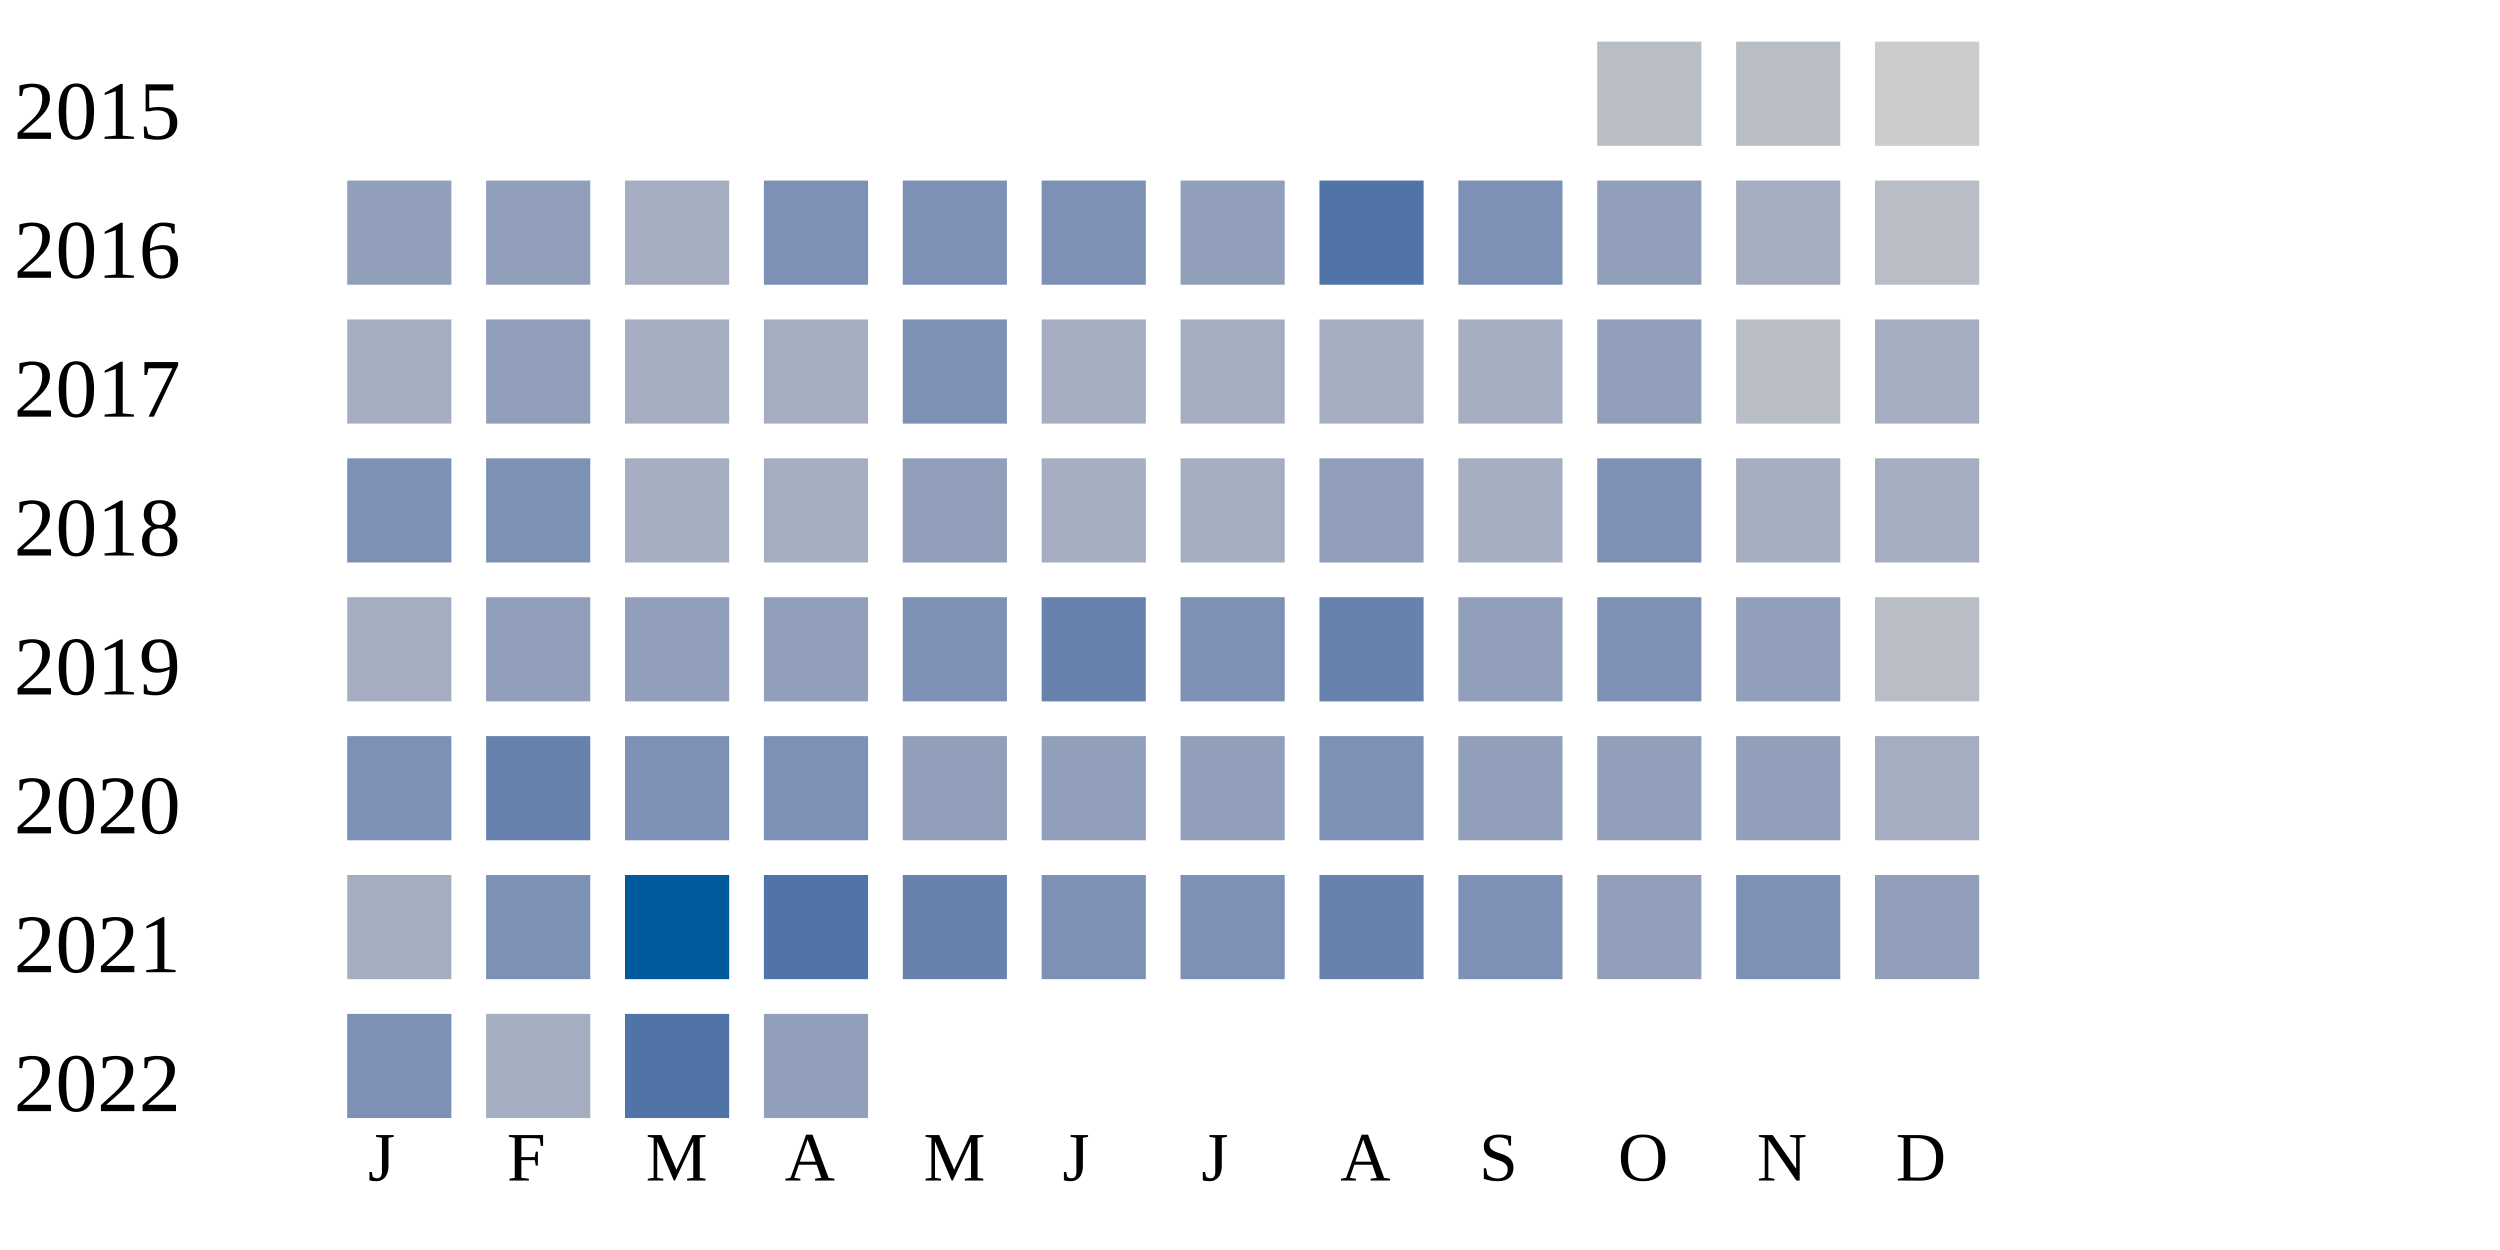
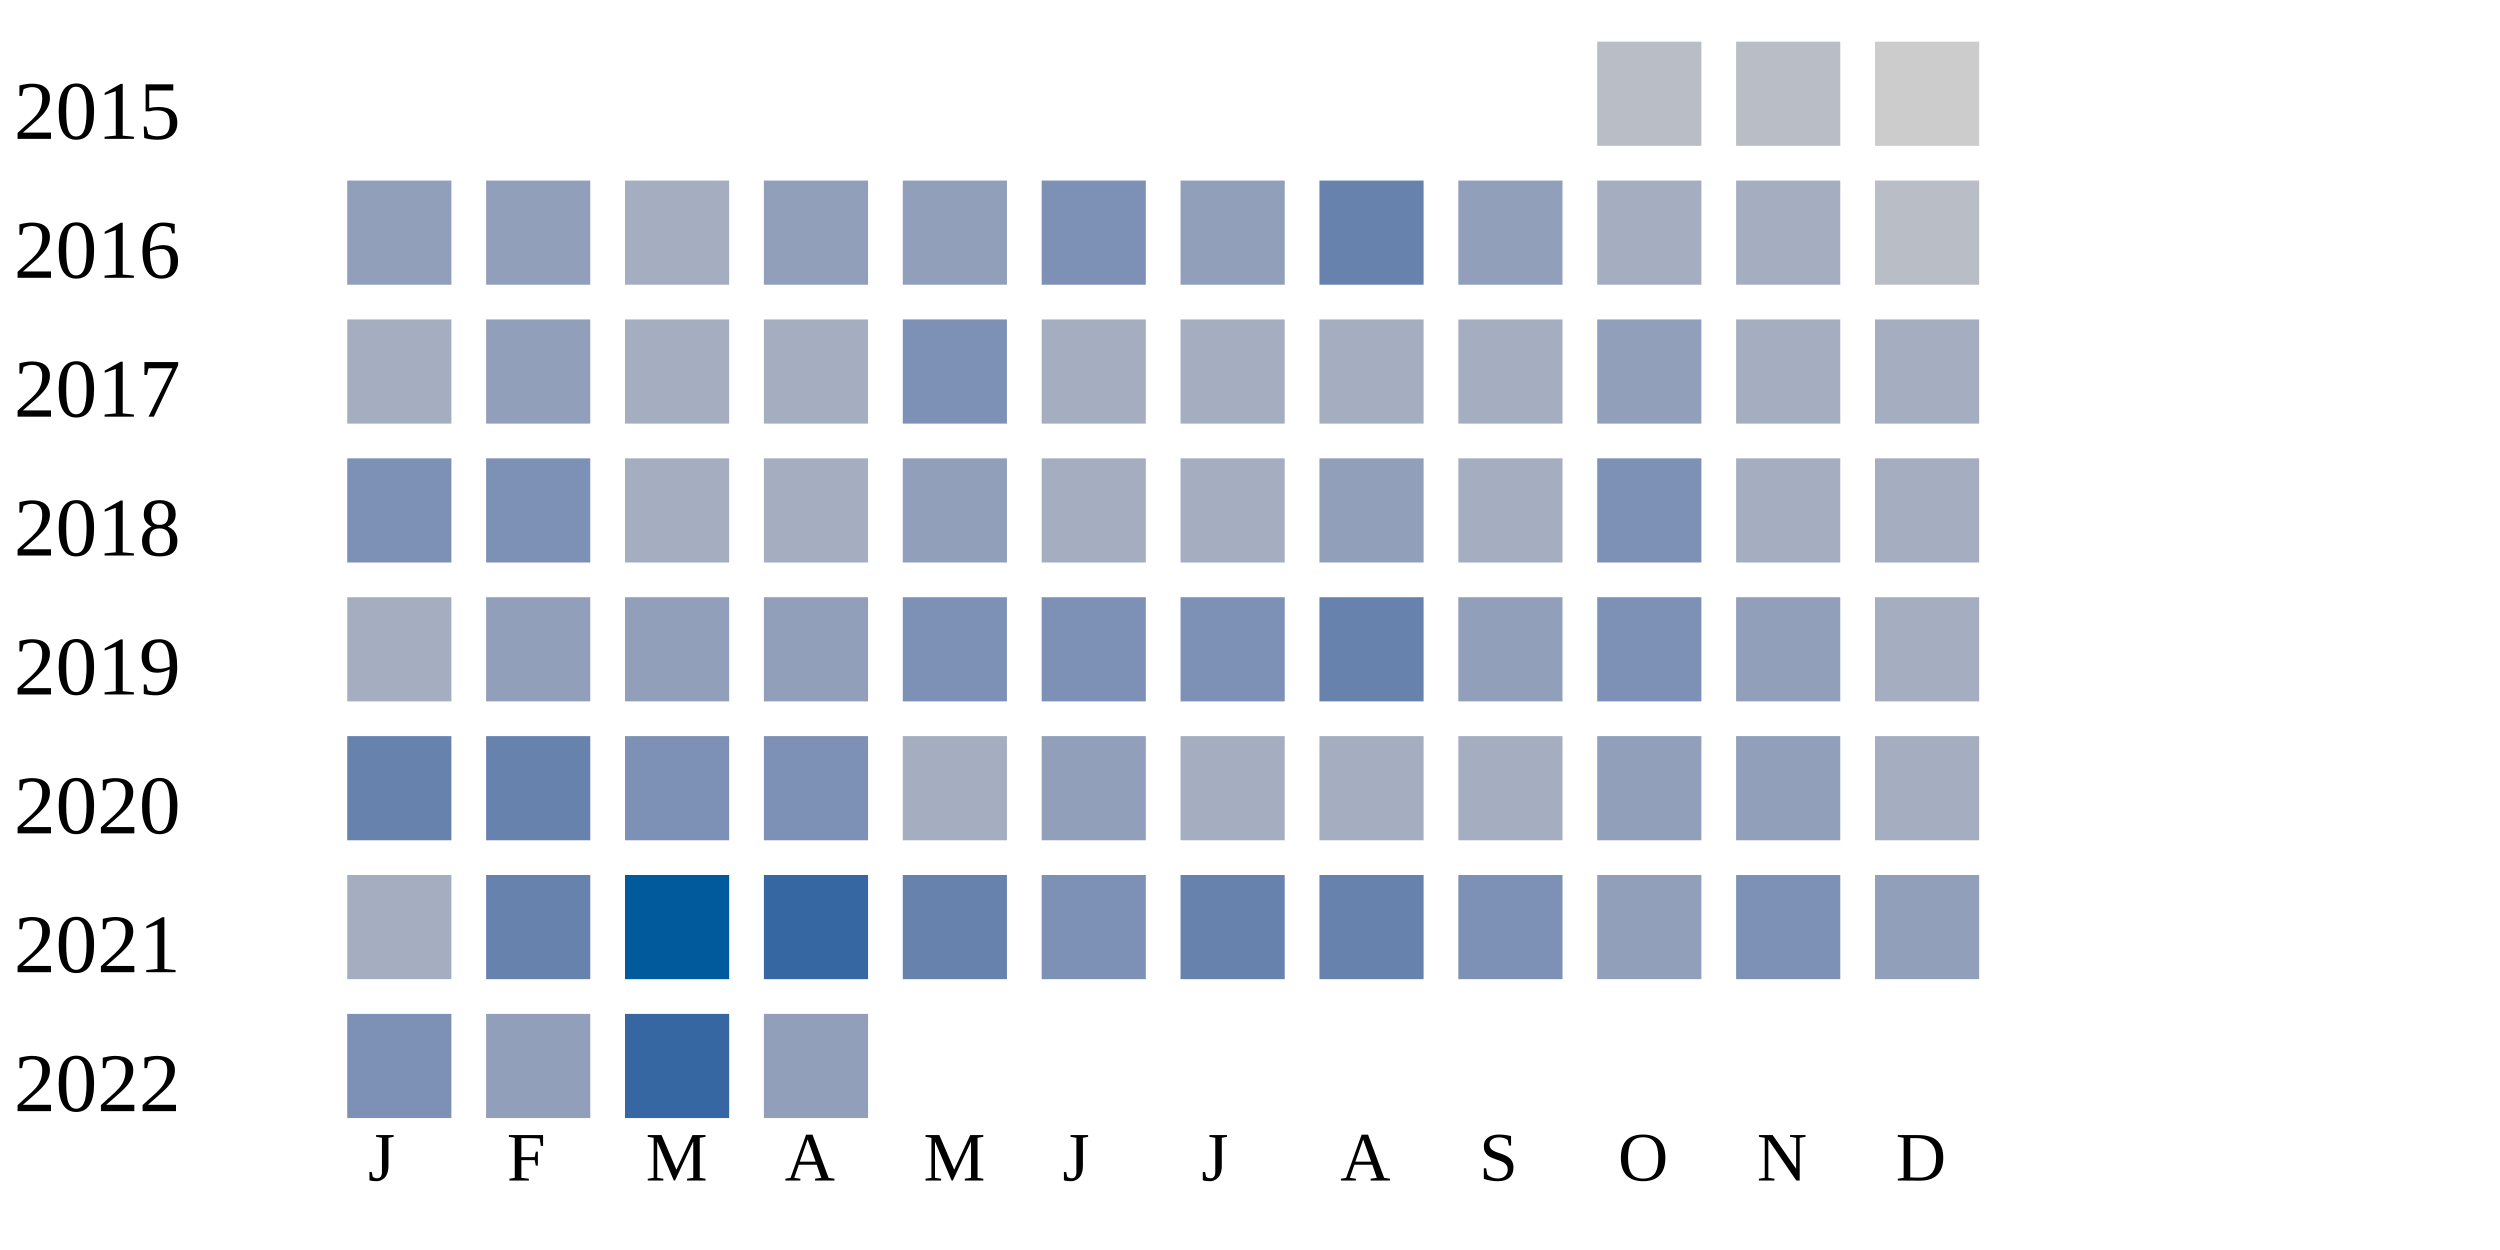
<svg xmlns="http://www.w3.org/2000/svg" width="360" height="180">
  <g transform="translate(0 0)">
    <text x="2" y="20">2015</text>
    <rect x="230" y="6" width="15" height="15" fill="#b9bdc6" />
    <rect x="250" y="6" width="15" height="15" fill="#b9bdc6" />
    <rect x="270" y="6" width="15" height="15" fill="#cccccc" />
  </g>
  <g transform="translate(0 20)">
    <text x="2" y="20">2016</text>
    <rect x="50" y="6" width="15" height="15" fill="#919fba" />
    <rect x="70" y="6" width="15" height="15" fill="#919fba" />
    <rect x="90" y="6" width="15" height="15" fill="#a5aec0" />
-     <rect x="110" y="6" width="15" height="15" fill="#7d90b5" />
-     <rect x="130" y="6" width="15" height="15" fill="#7d90b5" />
+     <rect x="110" y="6" width="15" height="15" fill="#919fba" />
+     <rect x="130" y="6" width="15" height="15" fill="#919fba" />
    <rect x="150" y="6" width="15" height="15" fill="#7d90b5" />
    <rect x="170" y="6" width="15" height="15" fill="#919fba" />
-     <rect x="190" y="6" width="15" height="15" fill="#5174a8" />
-     <rect x="210" y="6" width="15" height="15" fill="#7d90b5" />
-     <rect x="230" y="6" width="15" height="15" fill="#919fba" />
+     <rect x="190" y="6" width="15" height="15" fill="#6882ae" />
+     <rect x="210" y="6" width="15" height="15" fill="#919fba" />
+     <rect x="230" y="6" width="15" height="15" fill="#a5aec0" />
    <rect x="250" y="6" width="15" height="15" fill="#a5aec0" />
    <rect x="270" y="6" width="15" height="15" fill="#b9bdc6" />
  </g>
  <g transform="translate(0 40)">
    <text x="2" y="20">2017</text>
    <rect x="50" y="6" width="15" height="15" fill="#a5aec0" />
    <rect x="70" y="6" width="15" height="15" fill="#919fba" />
    <rect x="90" y="6" width="15" height="15" fill="#a5aec0" />
    <rect x="110" y="6" width="15" height="15" fill="#a5aec0" />
    <rect x="130" y="6" width="15" height="15" fill="#7d90b5" />
    <rect x="150" y="6" width="15" height="15" fill="#a5aec0" />
    <rect x="170" y="6" width="15" height="15" fill="#a5aec0" />
    <rect x="190" y="6" width="15" height="15" fill="#a5aec0" />
    <rect x="210" y="6" width="15" height="15" fill="#a5aec0" />
    <rect x="230" y="6" width="15" height="15" fill="#919fba" />
-     <rect x="250" y="6" width="15" height="15" fill="#b9bdc6" />
+     <rect x="250" y="6" width="15" height="15" fill="#a5aec0" />
    <rect x="270" y="6" width="15" height="15" fill="#a5aec0" />
  </g>
  <g transform="translate(0 60)">
    <text x="2" y="20">2018</text>
    <rect x="50" y="6" width="15" height="15" fill="#7d90b5" />
    <rect x="70" y="6" width="15" height="15" fill="#7d90b5" />
    <rect x="90" y="6" width="15" height="15" fill="#a5aec0" />
    <rect x="110" y="6" width="15" height="15" fill="#a5aec0" />
    <rect x="130" y="6" width="15" height="15" fill="#919fba" />
    <rect x="150" y="6" width="15" height="15" fill="#a5aec0" />
    <rect x="170" y="6" width="15" height="15" fill="#a5aec0" />
    <rect x="190" y="6" width="15" height="15" fill="#919fba" />
    <rect x="210" y="6" width="15" height="15" fill="#a5aec0" />
    <rect x="230" y="6" width="15" height="15" fill="#7d90b5" />
    <rect x="250" y="6" width="15" height="15" fill="#a5aec0" />
    <rect x="270" y="6" width="15" height="15" fill="#a5aec0" />
  </g>
  <g transform="translate(0 80)">
    <text x="2" y="20">2019</text>
    <rect x="50" y="6" width="15" height="15" fill="#a5aec0" />
    <rect x="70" y="6" width="15" height="15" fill="#919fba" />
    <rect x="90" y="6" width="15" height="15" fill="#919fba" />
    <rect x="110" y="6" width="15" height="15" fill="#919fba" />
    <rect x="130" y="6" width="15" height="15" fill="#7d90b5" />
-     <rect x="150" y="6" width="15" height="15" fill="#6882ae" />
+     <rect x="150" y="6" width="15" height="15" fill="#7d90b5" />
    <rect x="170" y="6" width="15" height="15" fill="#7d90b5" />
    <rect x="190" y="6" width="15" height="15" fill="#6882ae" />
    <rect x="210" y="6" width="15" height="15" fill="#919fba" />
    <rect x="230" y="6" width="15" height="15" fill="#7d90b5" />
    <rect x="250" y="6" width="15" height="15" fill="#919fba" />
-     <rect x="270" y="6" width="15" height="15" fill="#b9bdc6" />
+     <rect x="270" y="6" width="15" height="15" fill="#a5aec0" />
  </g>
  <g transform="translate(0 100)">
    <text x="2" y="20">2020</text>
-     <rect x="50" y="6" width="15" height="15" fill="#7d90b5" />
+     <rect x="50" y="6" width="15" height="15" fill="#6882ae" />
    <rect x="70" y="6" width="15" height="15" fill="#6882ae" />
    <rect x="90" y="6" width="15" height="15" fill="#7d90b5" />
    <rect x="110" y="6" width="15" height="15" fill="#7d90b5" />
-     <rect x="130" y="6" width="15" height="15" fill="#919fba" />
+     <rect x="130" y="6" width="15" height="15" fill="#a5aec0" />
    <rect x="150" y="6" width="15" height="15" fill="#919fba" />
-     <rect x="170" y="6" width="15" height="15" fill="#919fba" />
-     <rect x="190" y="6" width="15" height="15" fill="#7d90b5" />
-     <rect x="210" y="6" width="15" height="15" fill="#919fba" />
+     <rect x="170" y="6" width="15" height="15" fill="#a5aec0" />
+     <rect x="190" y="6" width="15" height="15" fill="#a5aec0" />
+     <rect x="210" y="6" width="15" height="15" fill="#a5aec0" />
    <rect x="230" y="6" width="15" height="15" fill="#919fba" />
    <rect x="250" y="6" width="15" height="15" fill="#919fba" />
    <rect x="270" y="6" width="15" height="15" fill="#a5aec0" />
  </g>
  <g transform="translate(0 120)">
    <text x="2" y="20">2021</text>
    <rect x="50" y="6" width="15" height="15" fill="#a5aec0" />
-     <rect x="70" y="6" width="15" height="15" fill="#7d90b5" />
+     <rect x="70" y="6" width="15" height="15" fill="#6882ae" />
    <rect x="90" y="6" width="15" height="15" fill="#005a9c" />
-     <rect x="110" y="6" width="15" height="15" fill="#5174a8" />
+     <rect x="110" y="6" width="15" height="15" fill="#3667a2" />
    <rect x="130" y="6" width="15" height="15" fill="#6882ae" />
    <rect x="150" y="6" width="15" height="15" fill="#7d90b5" />
-     <rect x="170" y="6" width="15" height="15" fill="#7d90b5" />
+     <rect x="170" y="6" width="15" height="15" fill="#6882ae" />
    <rect x="190" y="6" width="15" height="15" fill="#6882ae" />
    <rect x="210" y="6" width="15" height="15" fill="#7d90b5" />
    <rect x="230" y="6" width="15" height="15" fill="#919fba" />
    <rect x="250" y="6" width="15" height="15" fill="#7d90b5" />
    <rect x="270" y="6" width="15" height="15" fill="#919fba" />
  </g>
  <g transform="translate(0 140)">
    <text x="2" y="20">2022</text>
    <rect x="50" y="6" width="15" height="15" fill="#7d90b5" />
-     <rect x="70" y="6" width="15" height="15" fill="#a5aec0" />
-     <rect x="90" y="6" width="15" height="15" fill="#5174a8" />
+     <rect x="70" y="6" width="15" height="15" fill="#919fba" />
+     <rect x="90" y="6" width="15" height="15" fill="#3667a2" />
    <rect x="110" y="6" width="15" height="15" fill="#919fba" />
  </g>
  <text style="font-size: 10px; text-align: center" x="53" y="170">J</text>
  <text style="font-size: 10px; text-align: center" x="73" y="170">F</text>
  <text style="font-size: 10px; text-align: center" x="93" y="170">M</text>
  <text style="font-size: 10px; text-align: center" x="113" y="170">A</text>
  <text style="font-size: 10px; text-align: center" x="133" y="170">M</text>
  <text style="font-size: 10px; text-align: center" x="153" y="170">J</text>
  <text style="font-size: 10px; text-align: center" x="173" y="170">J</text>
  <text style="font-size: 10px; text-align: center" x="193" y="170">A</text>
  <text style="font-size: 10px; text-align: center" x="213" y="170">S</text>
  <text style="font-size: 10px; text-align: center" x="233" y="170">O</text>
  <text style="font-size: 10px; text-align: center" x="253" y="170">N</text>
  <text style="font-size: 10px; text-align: center" x="273" y="170">D</text>
  <text style="font-size: 10px;" x="155" y="189">Less</text>
  <rect fill="#b9bdc6" width="10" height="10" x="180" y="180" />
  <rect fill="#919fba" width="10" height="10" x="195" y="180" />
  <rect fill="#6882ae" width="10" height="10" x="210" y="180" />
  <rect fill="#005a9c" width="10" height="10" x="225" y="180" />
  <text x="240" y="189" style="font-size: 10px;">More</text>
</svg>
